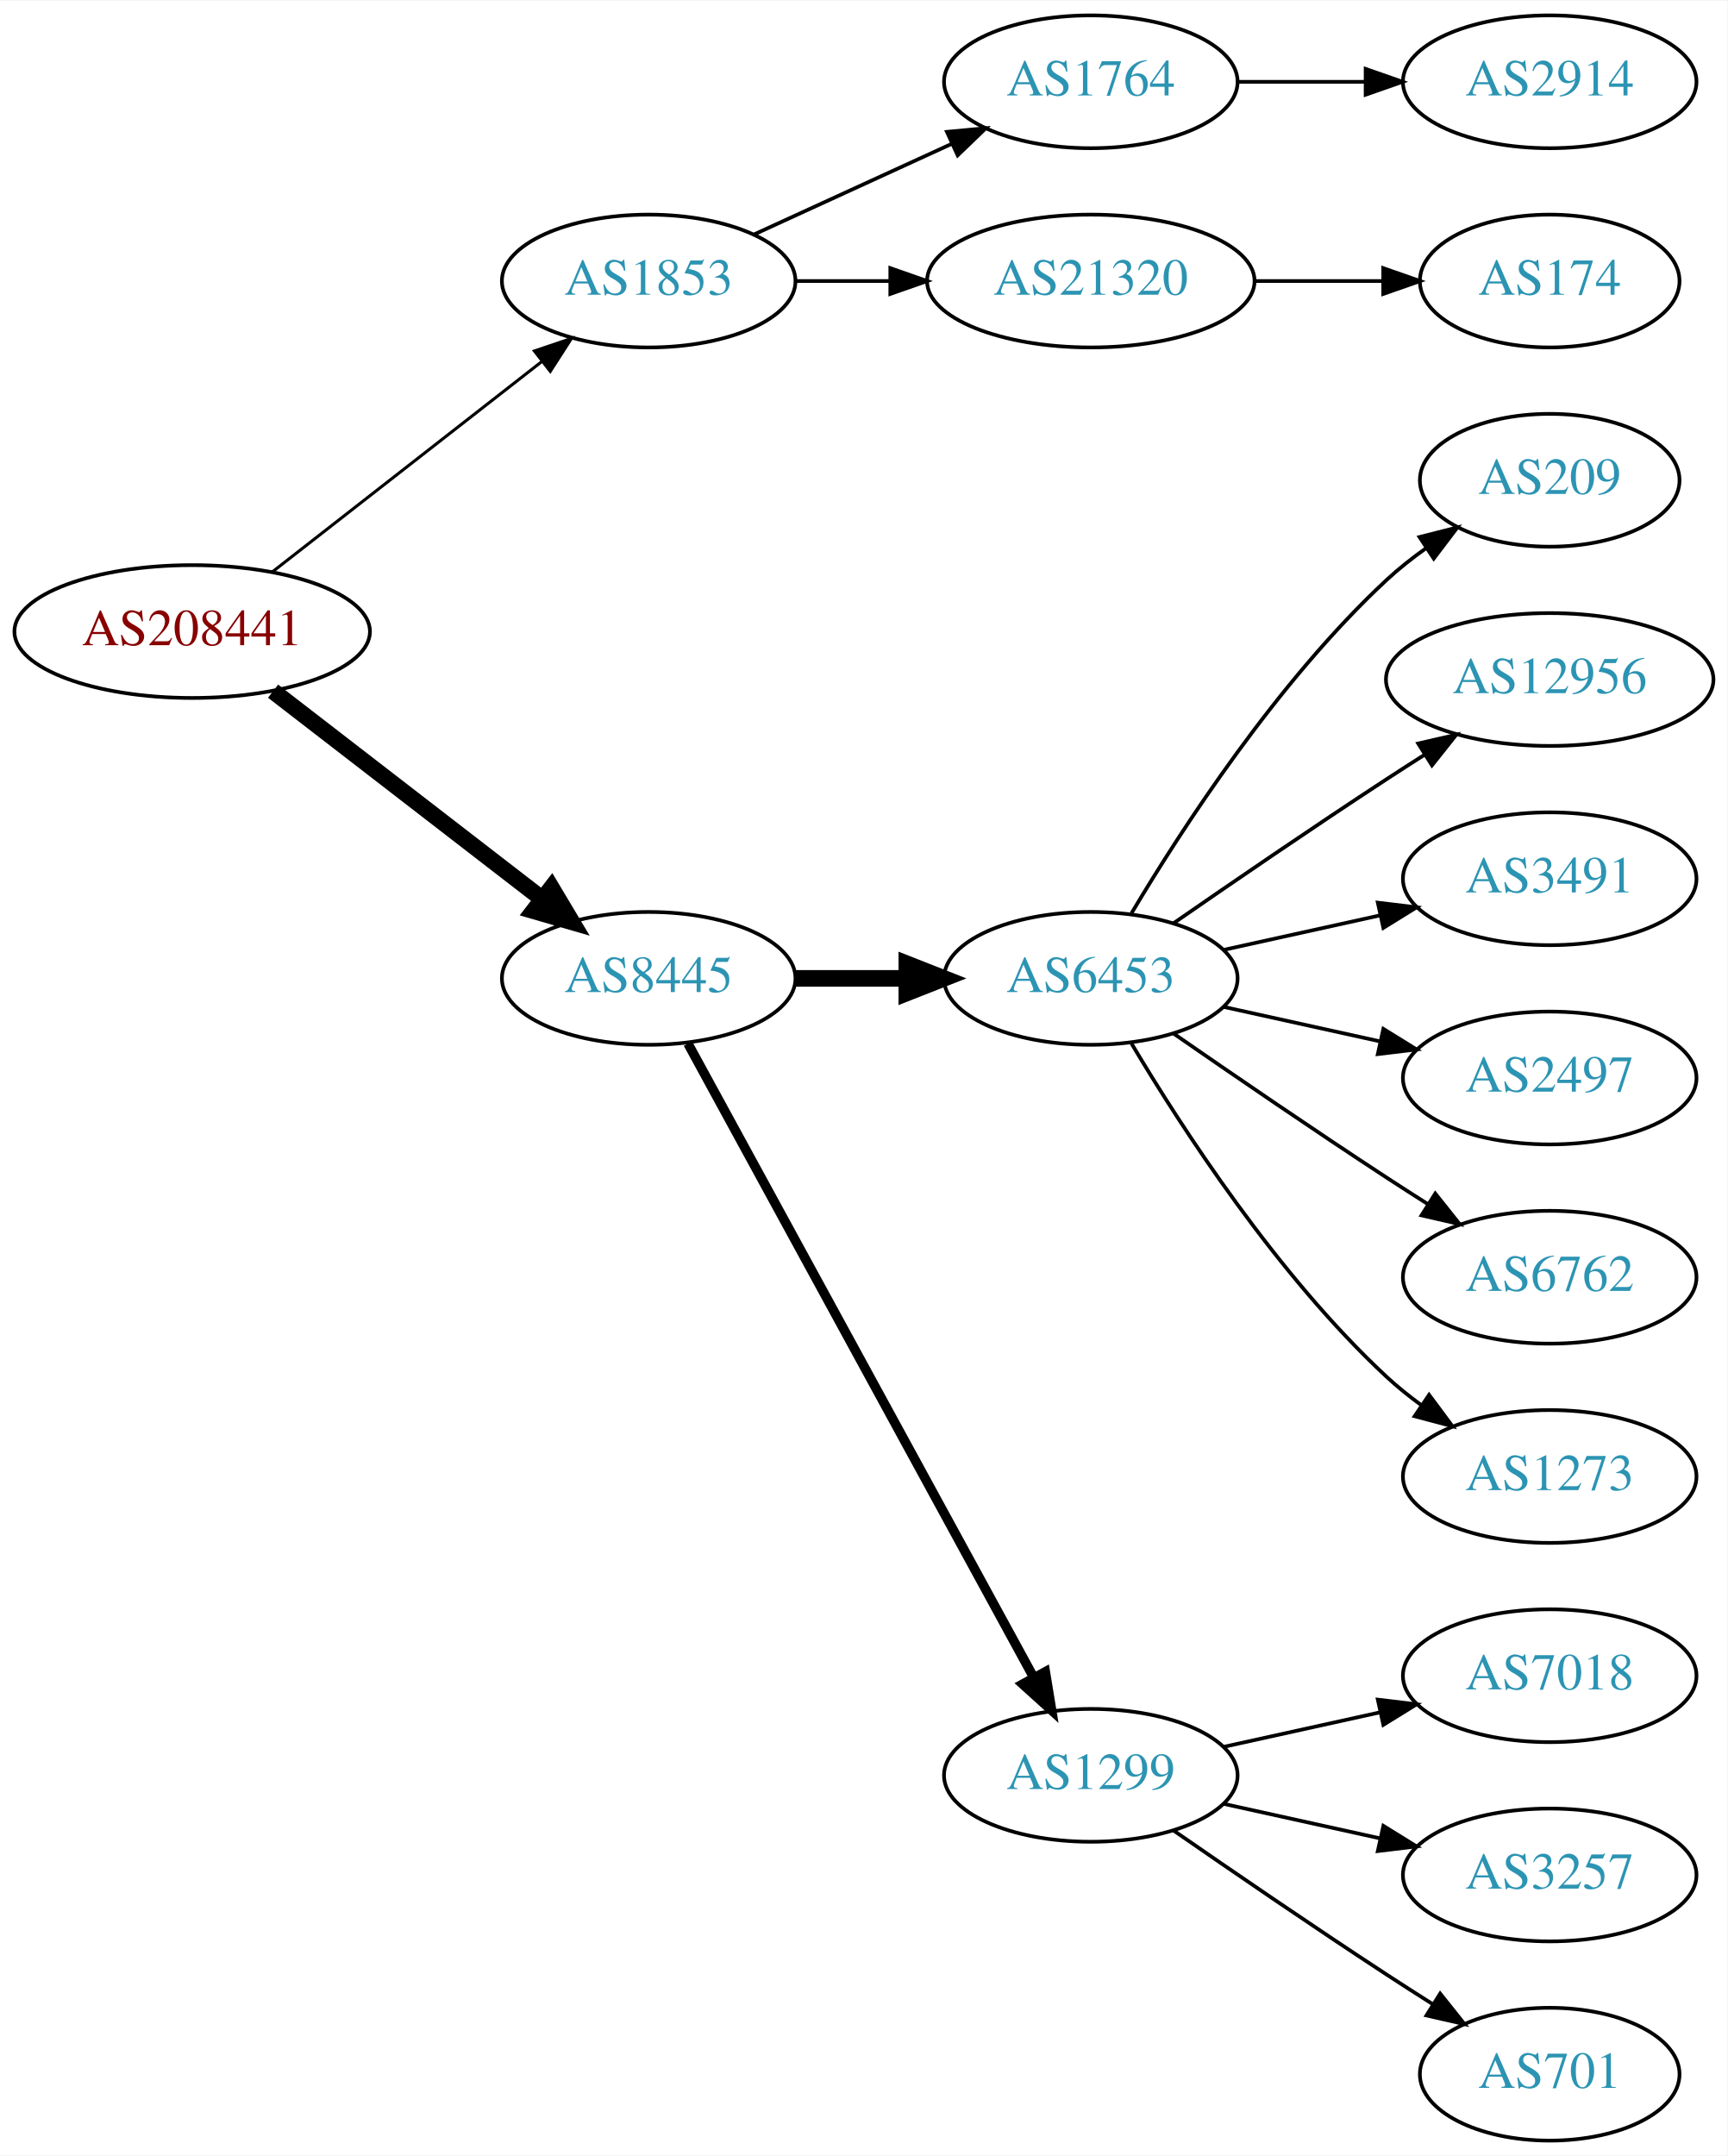
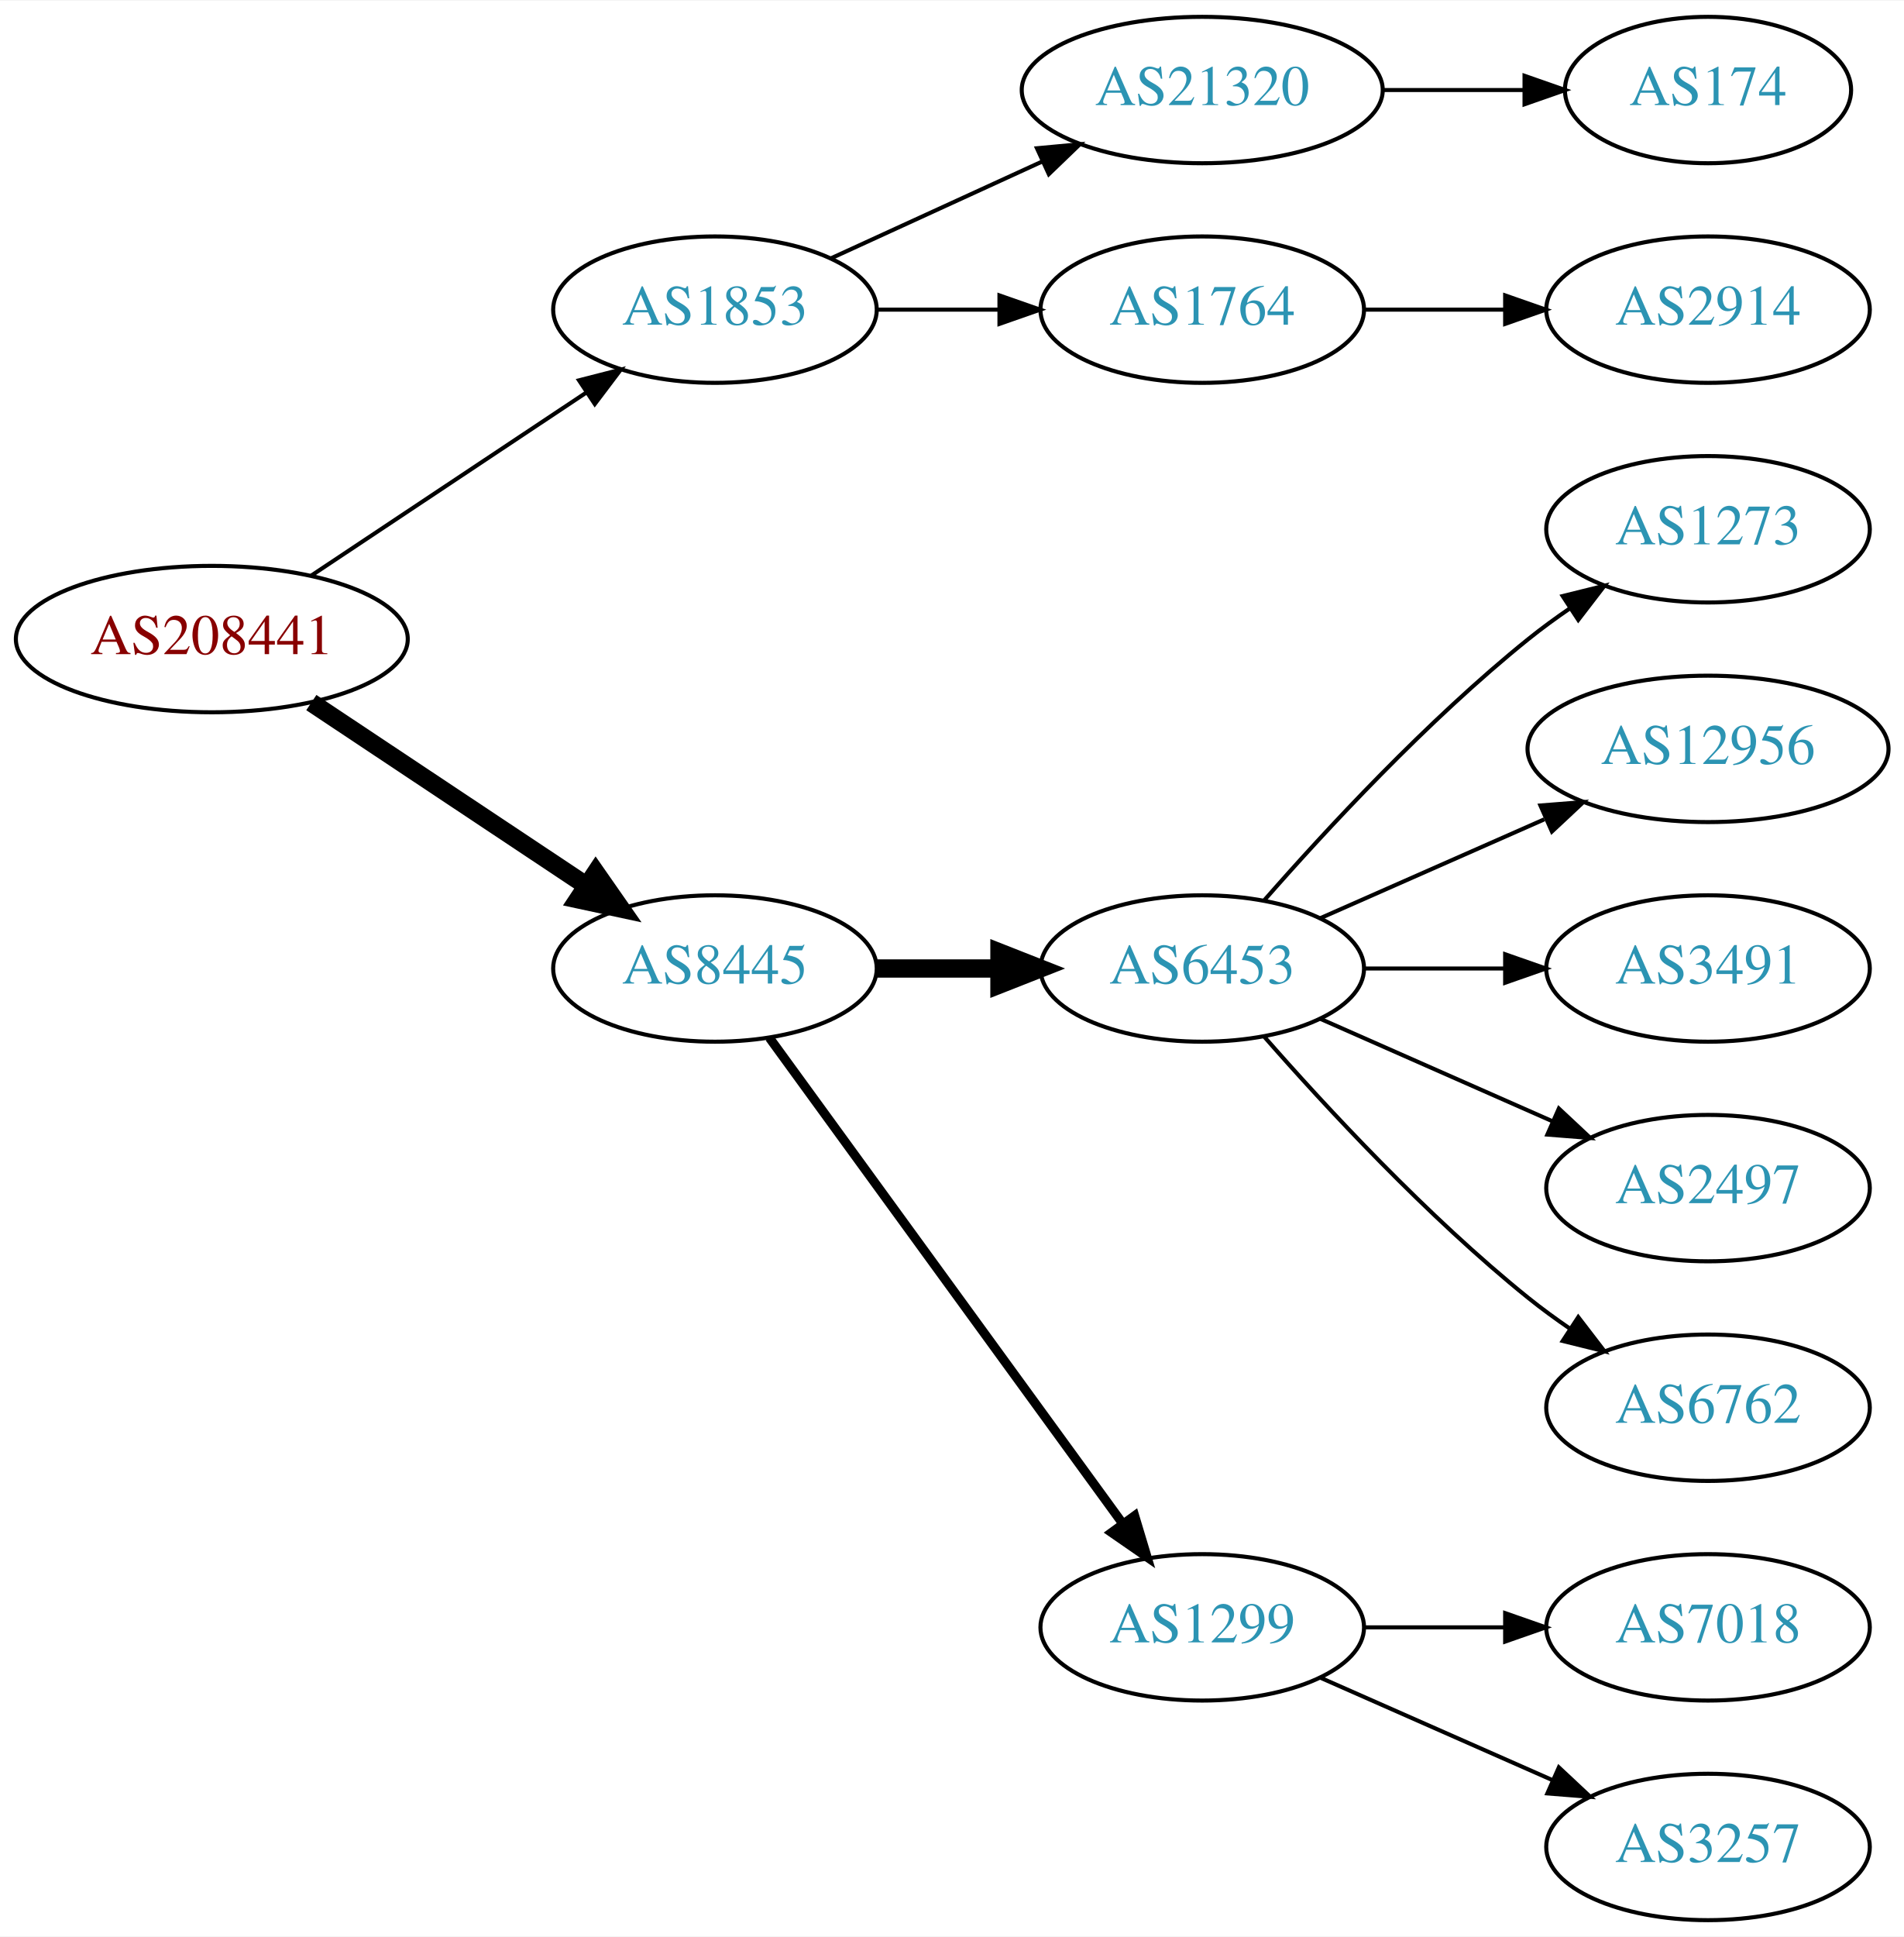
- <svg xmlns="http://www.w3.org/2000/svg" xmlns:xlink="http://www.w3.org/1999/xlink" width="468pt" height="584pt" viewBox="0.00 0.00 468.27 584.00">
-   <g id="graph0" class="graph" transform="scale(1 1) rotate(0) translate(4 580)">
-     <polygon fill="white" stroke="none" points="-4,4 -4,-580 464.269,-580 464.269,4 -4,4" />
+ <svg xmlns="http://www.w3.org/2000/svg" xmlns:xlink="http://www.w3.org/1999/xlink" width="468pt" height="476pt" viewBox="0.00 0.00 468.27 476.00">
+   <g id="graph0" class="graph" transform="scale(1 1) rotate(0) translate(4 472)">
+     <polygon fill="white" stroke="none" points="-4,4 -4,-472 464.269,-472 464.269,4 -4,4" />
    <g id="node1" class="node">
      <g id="a_node1">
        <a xlink:href="/asn/208441" xlink:title="AS208441 ~ Amt der Salzburger Landesregierung [AT]">
-           <ellipse fill="#ffffff" stroke="black" cx="48.096" cy="-409" rx="48.192" ry="18" />
-           <text text-anchor="middle" x="48.096" y="-405.3" font-family="Times,serif" font-size="14.00" fill="#880000">AS208441</text>
+           <ellipse fill="#ffffff" stroke="black" cx="48.096" cy="-315" rx="48.192" ry="18" />
+           <text text-anchor="middle" x="48.096" y="-311.3" font-family="Times,serif" font-size="14.00" fill="#880000">AS208441</text>
        </a>
      </g>
    </g>
    <g id="node2" class="node">
      <g id="a_node2">
        <a xlink:href="/asn/1853" xlink:title="AS1853 ~ ACOnet Backbone [AT]">
-           <ellipse fill="#ffffff" stroke="black" cx="171.838" cy="-504" rx="39.794" ry="18" />
-           <text text-anchor="middle" x="171.838" y="-500.3" font-family="Times,serif" font-size="14.00" fill="#2c94b3">AS1853</text>
+           <ellipse fill="#ffffff" stroke="black" cx="171.838" cy="-396" rx="39.794" ry="18" />
+           <text text-anchor="middle" x="171.838" y="-392.3" font-family="Times,serif" font-size="14.00" fill="#2c94b3">AS1853</text>
        </a>
      </g>
    </g>
    <g id="edge1" class="edge">
-       <path fill="none" stroke="black" stroke-width="0.818" d="M69.748,-425.115C89.839,-440.794 120.512,-464.729 142.802,-482.122" />
-       <polygon fill="black" stroke="black" stroke-width="0.818" points="140.857,-485.045 150.894,-488.437 145.164,-479.526 140.857,-485.045" />
+       <path fill="none" stroke="black" d="M72.569,-330.618C91.795,-343.409 119.147,-361.608 140.115,-375.559" />
+       <polygon fill="black" stroke="black" points="138.403,-378.624 148.668,-381.249 142.281,-372.796 138.403,-378.624" />
    </g>
    <g id="node3" class="node">
      <g id="a_node3">
        <a xlink:href="/asn/8445" xlink:title="AS8445 ~ SALZBURG-AG-AS [AT]">
-           <ellipse fill="#ffffff" stroke="black" cx="171.838" cy="-315" rx="39.794" ry="18" />
-           <text text-anchor="middle" x="171.838" y="-311.3" font-family="Times,serif" font-size="14.00" fill="#2c94b3">AS8445</text>
+           <ellipse fill="#ffffff" stroke="black" cx="171.838" cy="-234" rx="39.794" ry="18" />
+           <text text-anchor="middle" x="171.838" y="-230.3" font-family="Times,serif" font-size="14.00" fill="#2c94b3">AS8445</text>
        </a>
      </g>
    </g>
    <g id="edge2" class="edge">
-       <path fill="none" stroke="black" stroke-width="4.5" d="M70.024,-392.841C90.158,-377.295 120.732,-353.688 142.93,-336.548" />
-       <polygon fill="black" stroke="black" stroke-width="4.5" points="145.48,-339.554 150.989,-330.326 140.667,-333.321 145.48,-339.554" />
+       <path fill="none" stroke="black" stroke-width="4.5" d="M72.569,-299.382C91.795,-286.591 119.147,-268.392 140.115,-254.441" />
+       <polygon fill="black" stroke="black" stroke-width="4.5" points="142.523,-257.568 148.668,-248.751 138.161,-251.012 142.523,-257.568" />
    </g>
    <g id="node4" class="node">
      <g id="a_node4">
-         <a xlink:href="/asn/1764" xlink:title="AS1764 ~ NEXTLAYER-AS [AT]">
-           <ellipse fill="#ffffff" stroke="black" cx="291.681" cy="-558" rx="39.794" ry="18" />
-           <text text-anchor="middle" x="291.681" y="-554.3" font-family="Times,serif" font-size="14.00" fill="#2c94b3">AS1764</text>
+         <a xlink:href="/asn/21320" xlink:title="AS21320 ~ GEANT Vereniging [EU]">
+           <ellipse fill="#ffffff" stroke="black" cx="291.681" cy="-450" rx="44.393" ry="18" />
+           <text text-anchor="middle" x="291.681" y="-446.3" font-family="Times,serif" font-size="14.00" fill="#2c94b3">AS21320</text>
        </a>
      </g>
    </g>
    <g id="edge3" class="edge">
-       <path fill="none" stroke="black" d="M200.467,-516.661C216.424,-523.973 236.694,-533.261 253.977,-541.181" />
-       <polygon fill="black" stroke="black" points="252.676,-544.435 263.225,-545.419 255.592,-538.071 252.676,-544.435" />
+       <path fill="none" stroke="black" d="M200.467,-408.661C215.965,-415.762 235.531,-424.728 252.478,-432.494" />
+       <polygon fill="black" stroke="black" points="251.031,-435.681 261.58,-436.665 253.948,-429.317 251.031,-435.681" />
    </g>
    <g id="node5" class="node">
      <g id="a_node5">
-         <a xlink:href="/asn/21320" xlink:title="AS21320 ~ GEANT Vereniging [EU]">
-           <ellipse fill="#ffffff" stroke="black" cx="291.681" cy="-504" rx="44.393" ry="18" />
-           <text text-anchor="middle" x="291.681" y="-500.3" font-family="Times,serif" font-size="14.00" fill="#2c94b3">AS21320</text>
+         <a xlink:href="/asn/1764" xlink:title="AS1764 ~ NEXTLAYER-AS [AT]">
+           <ellipse fill="#ffffff" stroke="black" cx="291.681" cy="-396" rx="39.794" ry="18" />
+           <text text-anchor="middle" x="291.681" y="-392.3" font-family="Times,serif" font-size="14.00" fill="#2c94b3">AS1764</text>
        </a>
      </g>
    </g>
    <g id="edge4" class="edge">
-       <path fill="none" stroke="black" d="M211.751,-504C219.853,-504 228.528,-504 237.055,-504" />
-       <polygon fill="black" stroke="black" points="237.332,-507.5 247.332,-504 237.332,-500.5 237.332,-507.5" />
+       <path fill="none" stroke="black" d="M211.751,-396C221.304,-396 231.654,-396 241.616,-396" />
+       <polygon fill="black" stroke="black" points="241.809,-399.5 251.809,-396 241.809,-392.5 241.809,-399.5" />
    </g>
    <g id="node8" class="node">
      <g id="a_node8">
        <a xlink:href="/asn/6453" xlink:title="AS6453 ~ TATA COMMUNICATIONS (AMERICA) INC [US]">
-           <ellipse fill="#ffffff" stroke="black" cx="291.681" cy="-315" rx="39.794" ry="18" />
-           <text text-anchor="middle" x="291.681" y="-311.3" font-family="Times,serif" font-size="14.00" fill="#2c94b3">AS6453</text>
+           <ellipse fill="#ffffff" stroke="black" cx="291.681" cy="-234" rx="39.794" ry="18" />
+           <text text-anchor="middle" x="291.681" y="-230.3" font-family="Times,serif" font-size="14.00" fill="#2c94b3">AS6453</text>
        </a>
      </g>
    </g>
    <g id="edge7" class="edge">
-       <path fill="none" stroke="black" stroke-width="4.5" d="M211.751,-315C221.304,-315 231.654,-315 241.616,-315" />
-       <polygon fill="black" stroke="black" stroke-width="4.5" points="241.809,-318.938 251.809,-315 241.809,-311.063 241.809,-318.938" />
+       <path fill="none" stroke="black" stroke-width="4.5" d="M211.751,-234C221.304,-234 231.654,-234 241.616,-234" />
+       <polygon fill="black" stroke="black" stroke-width="4.5" points="241.809,-237.938 251.809,-234 241.809,-230.063 241.809,-237.938" />
    </g>
    <g id="node9" class="node">
      <g id="a_node9">
        <a xlink:href="/asn/1299" xlink:title="AS1299 ~ Telia Carrier [EU]">
-           <ellipse fill="#ffffff" stroke="black" cx="291.681" cy="-99" rx="39.794" ry="18" />
-           <text text-anchor="middle" x="291.681" y="-95.3" font-family="Times,serif" font-size="14.00" fill="#2c94b3">AS1299</text>
+           <ellipse fill="#ffffff" stroke="black" cx="291.681" cy="-72" rx="39.794" ry="18" />
+           <text text-anchor="middle" x="291.681" y="-68.3" font-family="Times,serif" font-size="14.00" fill="#2c94b3">AS1299</text>
        </a>
      </g>
    </g>
    <g id="edge8" class="edge">
-       <path fill="none" stroke="black" stroke-width="2.571" d="M182.481,-297.324C203.163,-259.416 251.876,-170.127 276.255,-125.441" />
-       <polygon fill="black" stroke="black" stroke-width="2.571" points="279.352,-127.072 281.069,-116.617 273.207,-123.72 279.352,-127.072" />
+       <path fill="none" stroke="black" stroke-width="2.25" d="M185.226,-216.969C205.948,-188.483 247.752,-131.015 272.039,-97.626" />
+       <polygon fill="black" stroke="black" stroke-width="2.25" points="275.051,-99.436 278.103,-89.29 269.39,-95.318 275.051,-99.436" />
    </g>
    <g id="node6" class="node">
      <g id="a_node6">
-         <a xlink:href="/asn/2914" xlink:title="AS2914 ~ NTT America, Inc. [US]">
-           <ellipse fill="#ffffff" stroke="black" cx="416.073" cy="-558" rx="39.794" ry="18" />
-           <text text-anchor="middle" x="416.073" y="-554.3" font-family="Times,serif" font-size="14.00" fill="#2c94b3">AS2914</text>
+         <a xlink:href="/asn/174" xlink:title="AS174 ~ Cogent Communications [US]">
+           <ellipse fill="#ffffff" stroke="black" cx="416.073" cy="-450" rx="35.194" ry="18" />
+           <text text-anchor="middle" x="416.073" y="-446.3" font-family="Times,serif" font-size="14.00" fill="#2c94b3">AS174</text>
        </a>
      </g>
    </g>
    <g id="edge5" class="edge">
-       <path fill="none" stroke="black" d="M331.406,-558C342.344,-558 354.395,-558 365.861,-558" />
-       <polygon fill="black" stroke="black" points="366.179,-561.5 376.179,-558 366.179,-554.5 366.179,-561.5" />
+       <path fill="none" stroke="black" d="M336.176,-450C347.434,-450 359.566,-450 370.859,-450" />
+       <polygon fill="black" stroke="black" points="370.947,-453.5 380.947,-450 370.947,-446.5 370.947,-453.5" />
    </g>
    <g id="node7" class="node">
      <g id="a_node7">
-         <a xlink:href="/asn/174" xlink:title="AS174 ~ Cogent Communications [US]">
-           <ellipse fill="#ffffff" stroke="black" cx="416.073" cy="-504" rx="35.194" ry="18" />
-           <text text-anchor="middle" x="416.073" y="-500.3" font-family="Times,serif" font-size="14.00" fill="#2c94b3">AS174</text>
+         <a xlink:href="/asn/2914" xlink:title="AS2914 ~ NTT America, Inc. [US]">
+           <ellipse fill="#ffffff" stroke="black" cx="416.073" cy="-396" rx="39.794" ry="18" />
+           <text text-anchor="middle" x="416.073" y="-392.3" font-family="Times,serif" font-size="14.00" fill="#2c94b3">AS2914</text>
        </a>
      </g>
    </g>
    <g id="edge6" class="edge">
-       <path fill="none" stroke="black" d="M336.176,-504C347.434,-504 359.566,-504 370.859,-504" />
-       <polygon fill="black" stroke="black" points="370.947,-507.5 380.947,-504 370.947,-500.5 370.947,-507.5" />
+       <path fill="none" stroke="black" d="M331.406,-396C342.344,-396 354.395,-396 365.861,-396" />
+       <polygon fill="black" stroke="black" points="366.179,-399.5 376.179,-396 366.179,-392.5 366.179,-399.5" />
    </g>
    <g id="node10" class="node">
      <g id="a_node10">
-         <a xlink:href="/asn/209" xlink:title="AS209 ~ CenturyLink Communications, LLC [US]">
-           <ellipse fill="#ffffff" stroke="black" cx="416.073" cy="-450" rx="35.194" ry="18" />
-           <text text-anchor="middle" x="416.073" y="-446.3" font-family="Times,serif" font-size="14.00" fill="#2c94b3">AS209</text>
+         <a xlink:href="/asn/1273" xlink:title="AS1273 ~ Vodafone Group PLC [EU]">
+           <ellipse fill="#ffffff" stroke="black" cx="416.073" cy="-342" rx="39.794" ry="18" />
+           <text text-anchor="middle" x="416.073" y="-338.3" font-family="Times,serif" font-size="14.00" fill="#2c94b3">AS1273</text>
        </a>
      </g>
    </g>
    <g id="edge9" class="edge">
-       <path fill="none" stroke="black" d="M302.726,-332.671C316.297,-355.472 342.23,-395.472 371.877,-423 375.174,-426.061 378.866,-428.972 382.667,-431.672" />
-       <polygon fill="black" stroke="black" points="380.778,-434.619 391.048,-437.22 384.642,-428.781 380.778,-434.619" />
+       <path fill="none" stroke="black" d="M306.833,-250.663C321.934,-267.894 347.055,-295.024 371.877,-315 375.132,-317.62 378.657,-320.192 382.242,-322.646" />
+       <polygon fill="black" stroke="black" points="380.329,-325.577 390.614,-328.121 384.16,-319.719 380.329,-325.577" />
    </g>
    <g id="node11" class="node">
      <g id="a_node11">
        <a xlink:href="/asn/12956" xlink:title="AS12956 ~ TELXIUS [ES]">
-           <ellipse fill="#ffffff" stroke="black" cx="416.073" cy="-396" rx="44.393" ry="18" />
-           <text text-anchor="middle" x="416.073" y="-392.3" font-family="Times,serif" font-size="14.00" fill="#2c94b3">AS12956</text>
+           <ellipse fill="#ffffff" stroke="black" cx="416.073" cy="-288" rx="44.393" ry="18" />
+           <text text-anchor="middle" x="416.073" y="-284.3" font-family="Times,serif" font-size="14.00" fill="#2c94b3">AS12956</text>
        </a>
      </g>
    </g>
    <g id="edge10" class="edge">
-       <path fill="none" stroke="black" d="M314.038,-329.901C329.889,-340.877 352.092,-356.079 371.877,-369 375.197,-371.169 378.68,-373.406 382.166,-375.621" />
-       <polygon fill="black" stroke="black" points="380.422,-378.66 390.748,-381.032 384.155,-372.738 380.422,-378.66" />
+       <path fill="none" stroke="black" d="M320.76,-246.389C337.076,-253.587 357.886,-262.769 375.806,-270.675" />
+       <polygon fill="black" stroke="black" points="374.855,-274.081 385.417,-274.916 377.681,-267.677 374.855,-274.081" />
    </g>
    <g id="node12" class="node">
      <g id="a_node12">
        <a xlink:href="/asn/3491" xlink:title="AS3491 ~ PCCW Global, Inc. [US]">
-           <ellipse fill="#ffffff" stroke="black" cx="416.073" cy="-342" rx="39.794" ry="18" />
-           <text text-anchor="middle" x="416.073" y="-338.3" font-family="Times,serif" font-size="14.00" fill="#2c94b3">AS3491</text>
+           <ellipse fill="#ffffff" stroke="black" cx="416.073" cy="-234" rx="39.794" ry="18" />
+           <text text-anchor="middle" x="416.073" y="-230.3" font-family="Times,serif" font-size="14.00" fill="#2c94b3">AS3491</text>
        </a>
      </g>
    </g>
    <g id="edge11" class="edge">
-       <path fill="none" stroke="black" d="M327.753,-322.737C340.94,-325.646 356.12,-328.995 370.086,-332.076" />
-       <polygon fill="black" stroke="black" points="369.476,-335.525 379.995,-334.262 370.984,-328.69 369.476,-335.525" />
+       <path fill="none" stroke="black" d="M331.406,-234C342.344,-234 354.395,-234 365.861,-234" />
+       <polygon fill="black" stroke="black" points="366.179,-237.5 376.179,-234 366.179,-230.5 366.179,-237.5" />
    </g>
    <g id="node13" class="node">
      <g id="a_node13">
        <a xlink:href="/asn/2497" xlink:title="AS2497 ~ Internet Initiative Japan Inc. [JP]">
-           <ellipse fill="#ffffff" stroke="black" cx="416.073" cy="-288" rx="39.794" ry="18" />
-           <text text-anchor="middle" x="416.073" y="-284.3" font-family="Times,serif" font-size="14.00" fill="#2c94b3">AS2497</text>
+           <ellipse fill="#ffffff" stroke="black" cx="416.073" cy="-180" rx="39.794" ry="18" />
+           <text text-anchor="middle" x="416.073" y="-176.3" font-family="Times,serif" font-size="14.00" fill="#2c94b3">AS2497</text>
        </a>
      </g>
    </g>
    <g id="edge12" class="edge">
-       <path fill="none" stroke="black" d="M327.753,-307.263C340.94,-304.354 356.12,-301.005 370.086,-297.924" />
-       <polygon fill="black" stroke="black" points="370.984,-301.31 379.995,-295.738 369.476,-294.475 370.984,-301.31" />
+       <path fill="none" stroke="black" d="M320.76,-221.611C337.708,-214.134 359.505,-204.517 377.874,-196.412" />
+       <polygon fill="black" stroke="black" points="379.388,-199.57 387.124,-192.331 376.562,-193.166 379.388,-199.57" />
    </g>
    <g id="node14" class="node">
      <g id="a_node14">
        <a xlink:href="/asn/6762" xlink:title="AS6762 ~ TELECOM ITALIA SPARKLE S.p.A. [IT]">
-           <ellipse fill="#ffffff" stroke="black" cx="416.073" cy="-234" rx="39.794" ry="18" />
-           <text text-anchor="middle" x="416.073" y="-230.3" font-family="Times,serif" font-size="14.00" fill="#2c94b3">AS6762</text>
+           <ellipse fill="#ffffff" stroke="black" cx="416.073" cy="-126" rx="39.794" ry="18" />
+           <text text-anchor="middle" x="416.073" y="-122.3" font-family="Times,serif" font-size="14.00" fill="#2c94b3">AS6762</text>
        </a>
      </g>
    </g>
    <g id="edge13" class="edge">
-       <path fill="none" stroke="black" d="M314.038,-300.099C329.889,-289.123 352.092,-273.921 371.877,-261 375.459,-258.661 379.229,-256.241 382.989,-253.856" />
-       <polygon fill="black" stroke="black" points="385.052,-256.693 391.65,-248.404 381.323,-250.769 385.052,-256.693" />
+       <path fill="none" stroke="black" d="M306.833,-217.337C321.934,-200.106 347.055,-172.976 371.877,-153 375.132,-150.38 378.657,-147.808 382.242,-145.354" />
+       <polygon fill="black" stroke="black" points="384.16,-148.281 390.614,-139.879 380.329,-142.423 384.16,-148.281" />
    </g>
    <g id="node15" class="node">
      <g id="a_node15">
-         <a xlink:href="/asn/1273" xlink:title="AS1273 ~ Vodafone Group PLC [EU]">
-           <ellipse fill="#ffffff" stroke="black" cx="416.073" cy="-180" rx="39.794" ry="18" />
-           <text text-anchor="middle" x="416.073" y="-176.3" font-family="Times,serif" font-size="14.00" fill="#2c94b3">AS1273</text>
+         <a xlink:href="/asn/7018" xlink:title="AS7018 ~ AT&amp;T Services, Inc. [US]">
+           <ellipse fill="#ffffff" stroke="black" cx="416.073" cy="-72" rx="39.794" ry="18" />
+           <text text-anchor="middle" x="416.073" y="-68.3" font-family="Times,serif" font-size="14.00" fill="#2c94b3">AS7018</text>
        </a>
      </g>
    </g>
    <g id="edge14" class="edge">
-       <path fill="none" stroke="black" d="M302.726,-297.329C316.297,-274.528 342.23,-234.528 371.877,-207 374.783,-204.301 377.996,-201.72 381.32,-199.297" />
-       <polygon fill="black" stroke="black" points="383.38,-202.13 389.698,-193.625 379.455,-196.333 383.38,-202.13" />
+       <path fill="none" stroke="black" d="M331.406,-72C342.344,-72 354.395,-72 365.861,-72" />
+       <polygon fill="black" stroke="black" points="366.179,-75.5 376.179,-72 366.179,-68.5 366.179,-75.5" />
    </g>
    <g id="node16" class="node">
      <g id="a_node16">
-         <a xlink:href="/asn/7018" xlink:title="AS7018 ~ AT&amp;T Services, Inc. [US]">
-           <ellipse fill="#ffffff" stroke="black" cx="416.073" cy="-126" rx="39.794" ry="18" />
-           <text text-anchor="middle" x="416.073" y="-122.3" font-family="Times,serif" font-size="14.00" fill="#2c94b3">AS7018</text>
+         <a xlink:href="/asn/3257" xlink:title="AS3257 ~ GTT [DE]">
+           <ellipse fill="#ffffff" stroke="black" cx="416.073" cy="-18" rx="39.794" ry="18" />
+           <text text-anchor="middle" x="416.073" y="-14.3" font-family="Times,serif" font-size="14.00" fill="#2c94b3">AS3257</text>
        </a>
      </g>
    </g>
    <g id="edge15" class="edge">
-       <path fill="none" stroke="black" d="M327.753,-106.737C340.94,-109.646 356.12,-112.995 370.086,-116.076" />
-       <polygon fill="black" stroke="black" points="369.476,-119.525 379.995,-118.262 370.984,-112.69 369.476,-119.525" />
-     </g>
-     <g id="node17" class="node">
-       <g id="a_node17">
-         <a xlink:href="/asn/3257" xlink:title="AS3257 ~ GTT [DE]">
-           <ellipse fill="#ffffff" stroke="black" cx="416.073" cy="-72" rx="39.794" ry="18" />
-           <text text-anchor="middle" x="416.073" y="-68.3" font-family="Times,serif" font-size="14.00" fill="#2c94b3">AS3257</text>
-         </a>
-       </g>
-     </g>
-     <g id="edge16" class="edge">
-       <path fill="none" stroke="black" d="M327.753,-91.263C340.94,-88.354 356.12,-85.005 370.086,-81.924" />
-       <polygon fill="black" stroke="black" points="370.984,-85.31 379.995,-79.738 369.476,-78.475 370.984,-85.31" />
-     </g>
-     <g id="node18" class="node">
-       <g id="a_node18">
-         <a xlink:href="/asn/701" xlink:title="AS701 ~ UUNET [US]">
-           <ellipse fill="#ffffff" stroke="black" cx="416.073" cy="-18" rx="35.194" ry="18" />
-           <text text-anchor="middle" x="416.073" y="-14.3" font-family="Times,serif" font-size="14.00" fill="#2c94b3">AS701</text>
-         </a>
-       </g>
-     </g>
-     <g id="edge17" class="edge">
-       <path fill="none" stroke="black" d="M314.038,-84.099C329.889,-73.123 352.092,-57.921 371.877,-45 375.921,-42.358 380.207,-39.615 384.446,-36.933" />
-       <polygon fill="black" stroke="black" points="386.383,-39.85 392.99,-31.568 382.66,-33.922 386.383,-39.85" />
+       <path fill="none" stroke="black" d="M320.76,-59.611C337.708,-52.134 359.505,-42.517 377.874,-34.412" />
+       <polygon fill="black" stroke="black" points="379.388,-37.57 387.124,-30.331 376.562,-31.166 379.388,-37.57" />
    </g>
  </g>
</svg>
